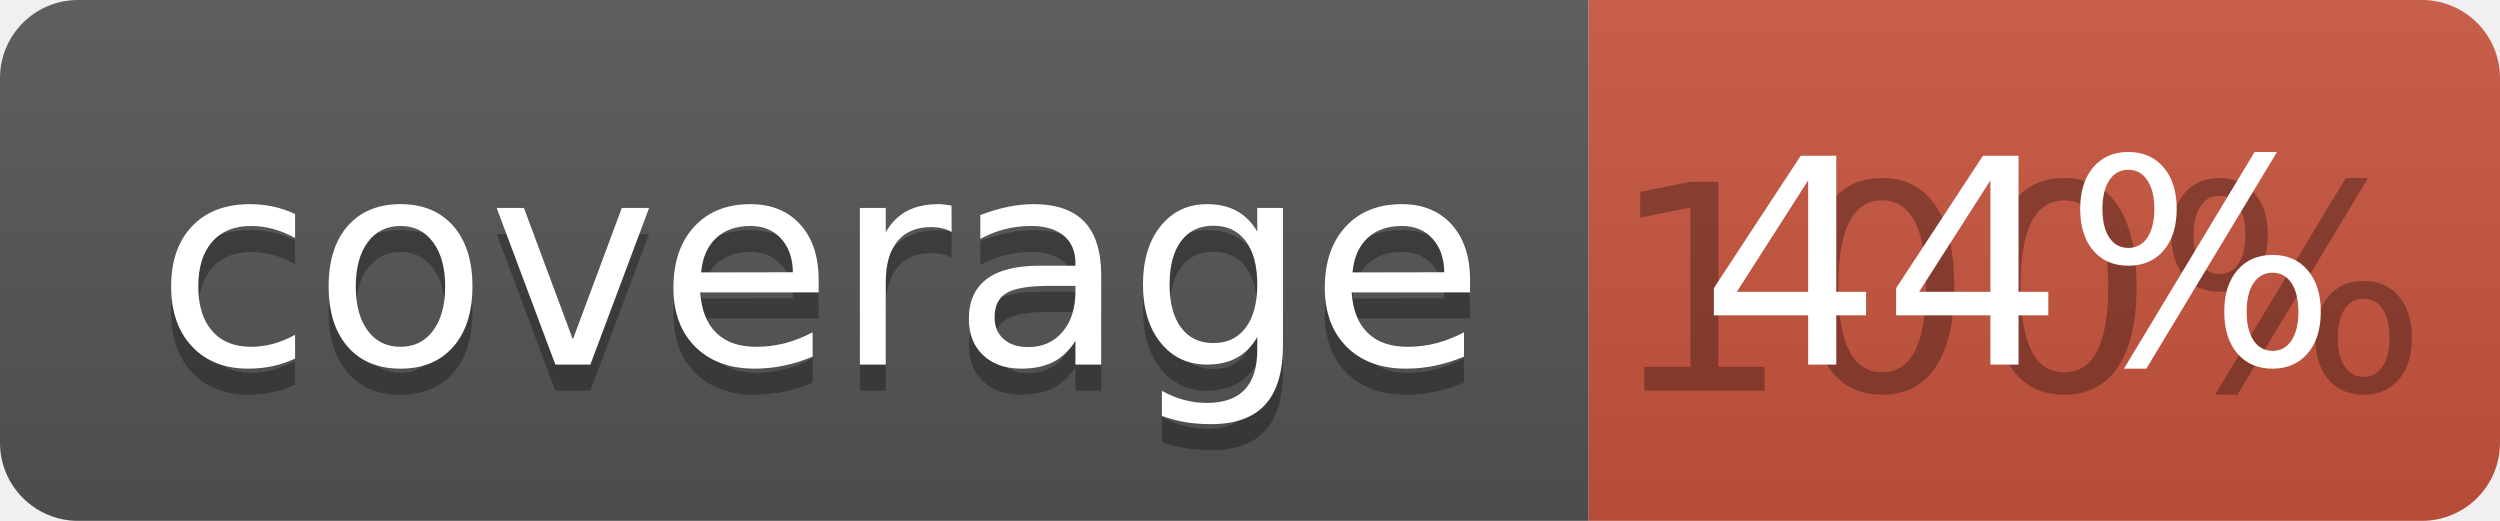
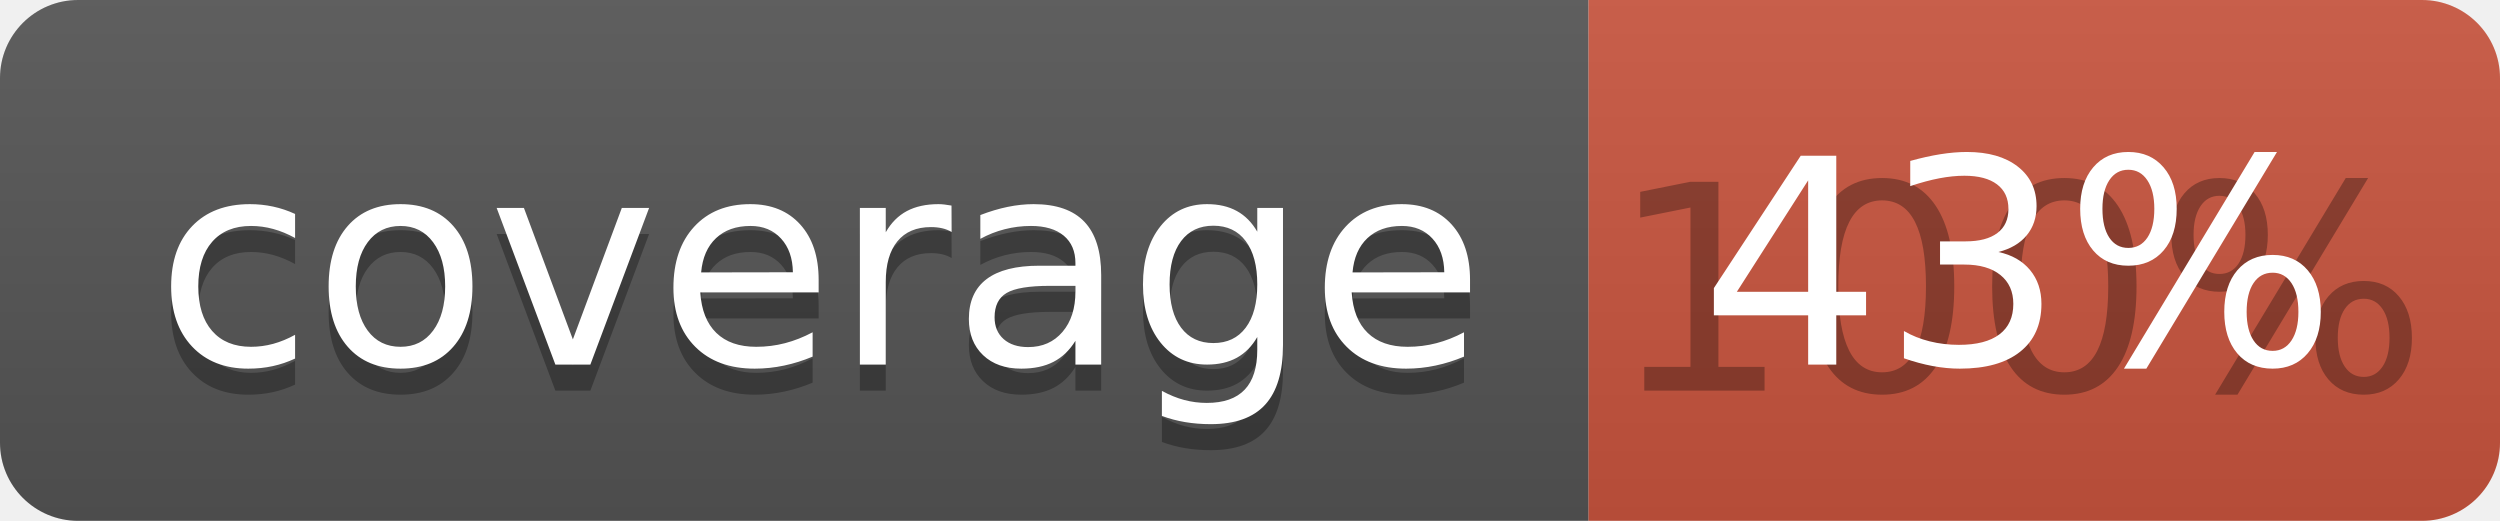
<svg xmlns="http://www.w3.org/2000/svg" width="96" height="20">
  <linearGradient id="b" x2="0" y2="100%">
    <stop offset="0" stop-color="#bbb" stop-opacity=".1" />
    <stop offset="1" stop-opacity=".1" />
  </linearGradient>
  <clipPath id="a">
    <rect width="96" height="20" rx="3" fill="#fff" />
  </clipPath>
  <g clip-path="url(#a)">
    <path fill="#555" d="M0 0h61v20H0z" />
    <path fill="#CA553E" d="M61 0h35v20H61z" />
    <path fill="url(#b)" d="M0 0h96v20H0z" />
  </g>
  <g fill="#fff" text-anchor="middle" font-family="DejaVu Sans,Verdana,Geneva,sans-serif" font-size="110">
    <text x="315" y="150" fill="#010101" fill-opacity=".3" transform="scale(.1)" textLength="510">coverage</text>
    <text x="315" y="140" transform="scale(.1)" textLength="510">coverage</text>
    <text x="775" y="150" fill="#010101" fill-opacity=".3" transform="scale(.1)" textLength="250">100%</text>
-     <text x="775" y="140" transform="scale(.1)" textLength="250">44%</text>
+     <text x="775" y="140" transform="scale(.1)" textLength="250">43%</text>
  </g>
</svg>
